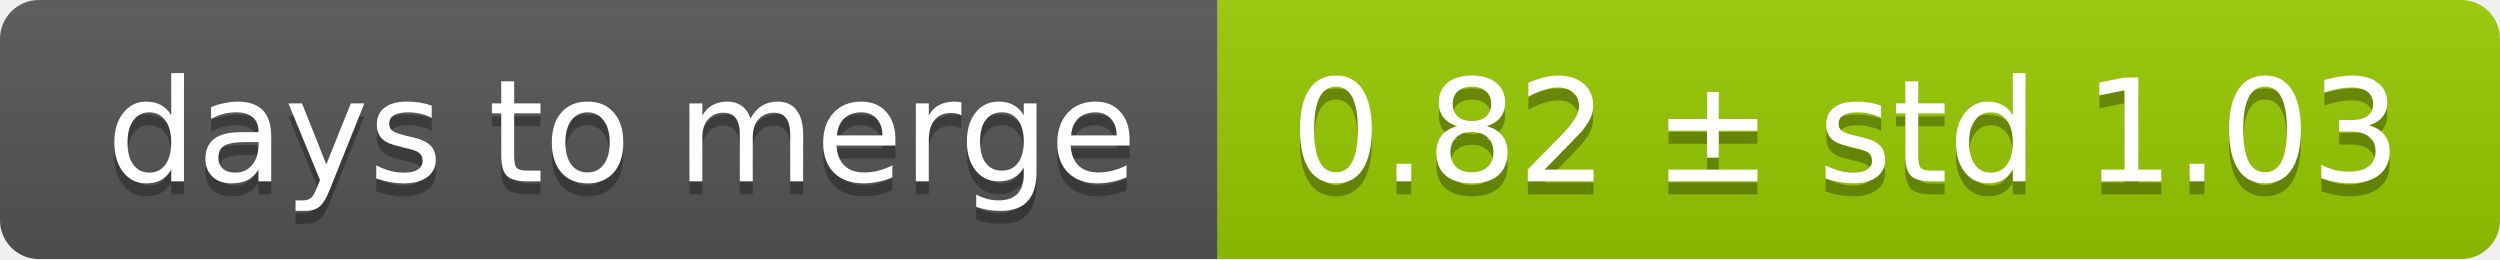
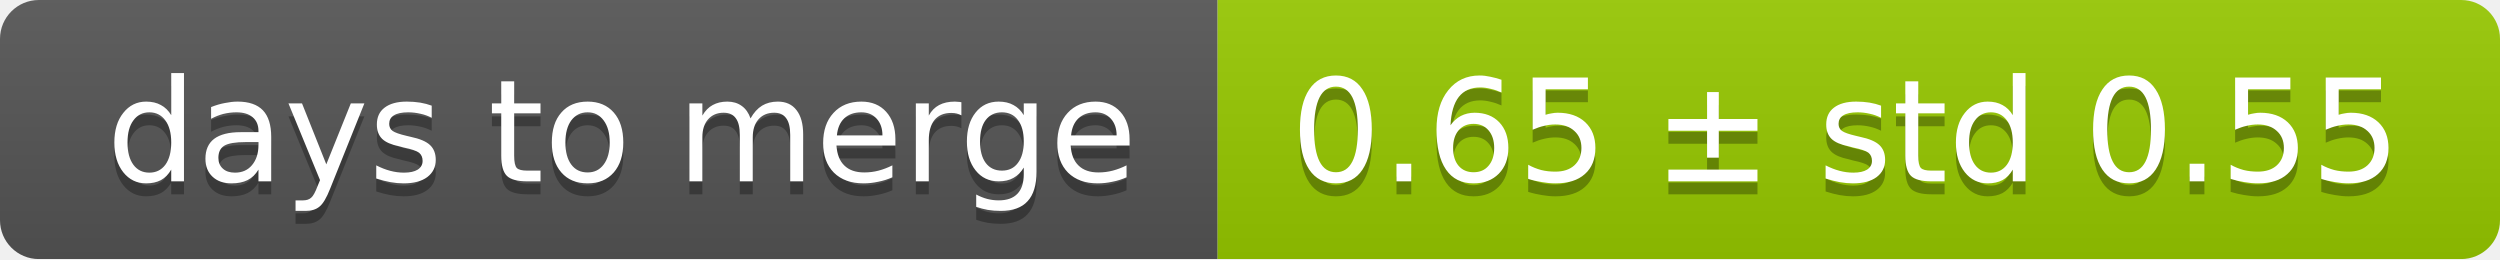
<svg xmlns="http://www.w3.org/2000/svg" width="193" height="20">
  <linearGradient id="smooth" x2="0" y2="100%">
    <stop offset="0" stop-color="#bbb" stop-opacity=".1" />
    <stop offset="1" stop-opacity=".1" />
  </linearGradient>
  <mask id="round">
    <rect width="193" height="20" rx="3" fill="#fff" />
  </mask>
  <g mask="url(#round)">
    <rect width="94" height="20" fill="#555" />
    <rect x="94" width="99" height="20" fill="#97ca00" />
    <rect width="193" height="20" fill="url(#smooth)" />
  </g>
  <g fill="#fff" text-anchor="middle" font-family="DejaVu Sans,Verdana,Geneva,sans-serif" font-size="11">
    <text x="48" y="15" fill="#010101" fill-opacity=".3">days to merge</text>
    <text x="48" y="14">days to merge</text>
-     <text x="142.5" y="15" fill="#010101" fill-opacity=".3">0.82 ± std 1.03</text>
-     <text x="142.5" y="14">0.82 ± std 1.03</text>
+     <text x="142.5" y="15" fill="#010101" fill-opacity=".3">0.65 ± std 0.55</text>
+     <text x="142.5" y="14">0.65 ± std 0.55</text>
  </g>
</svg>
